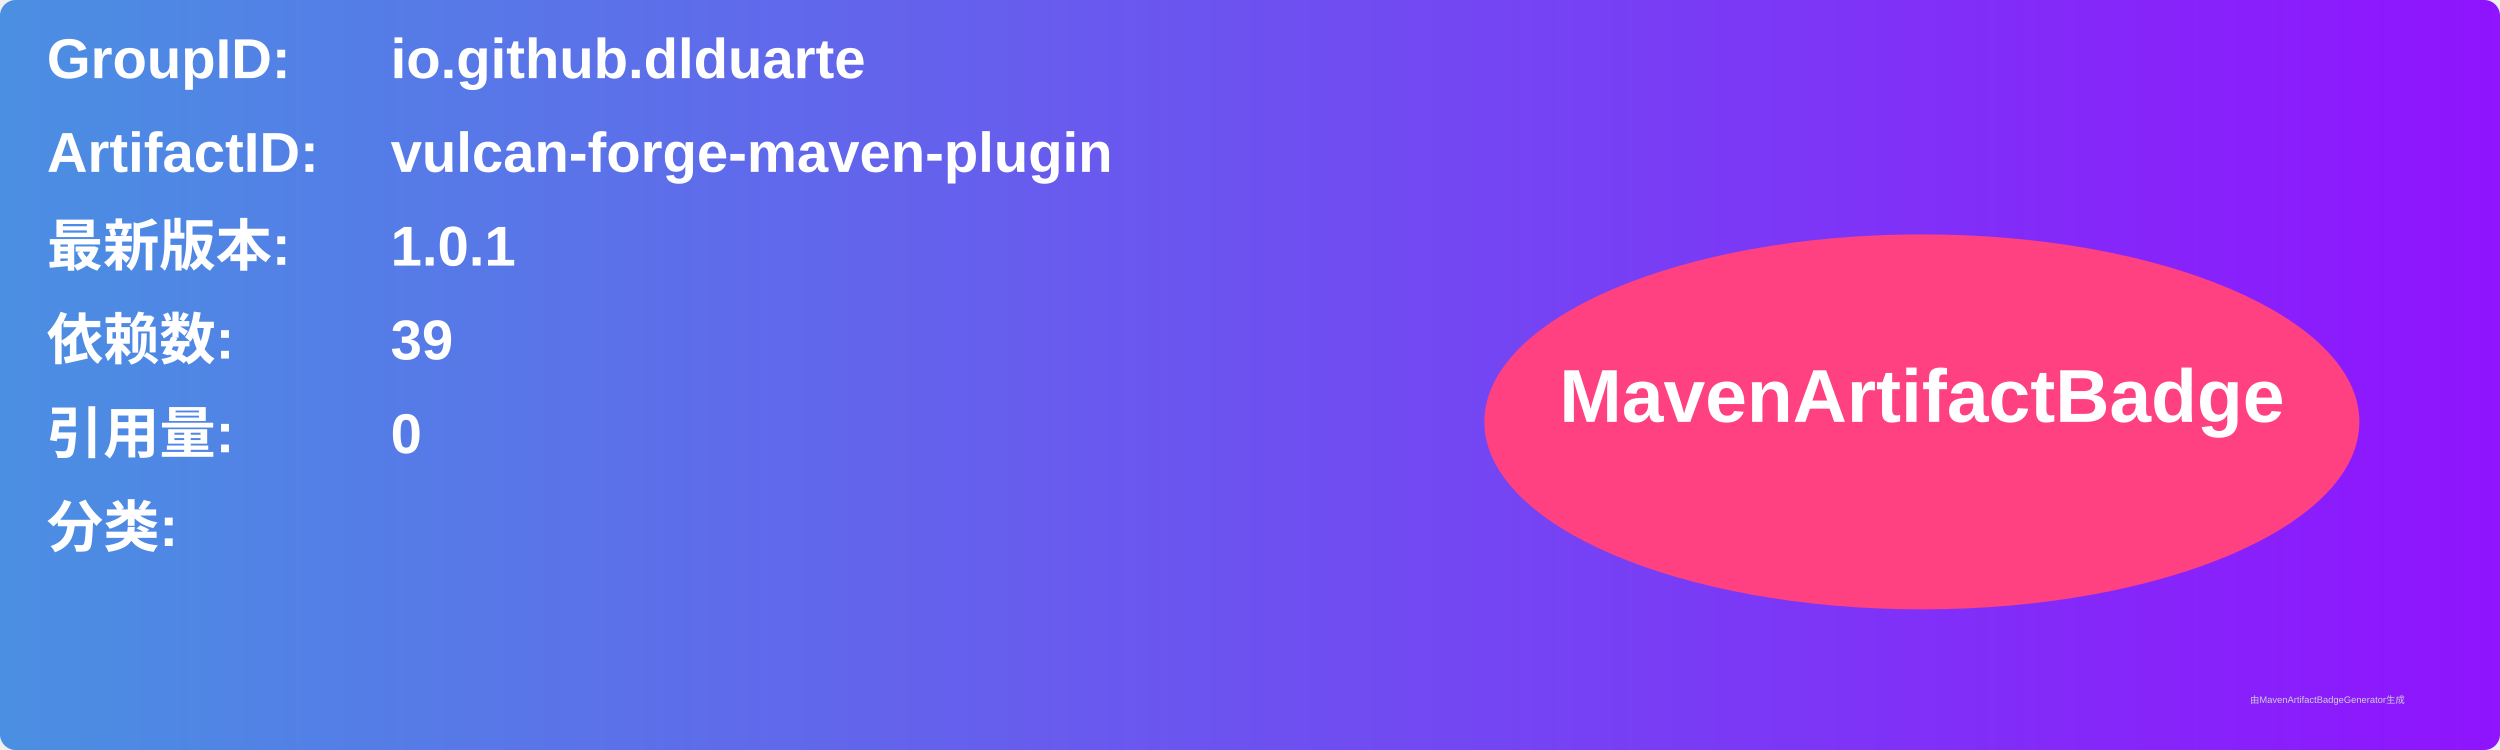
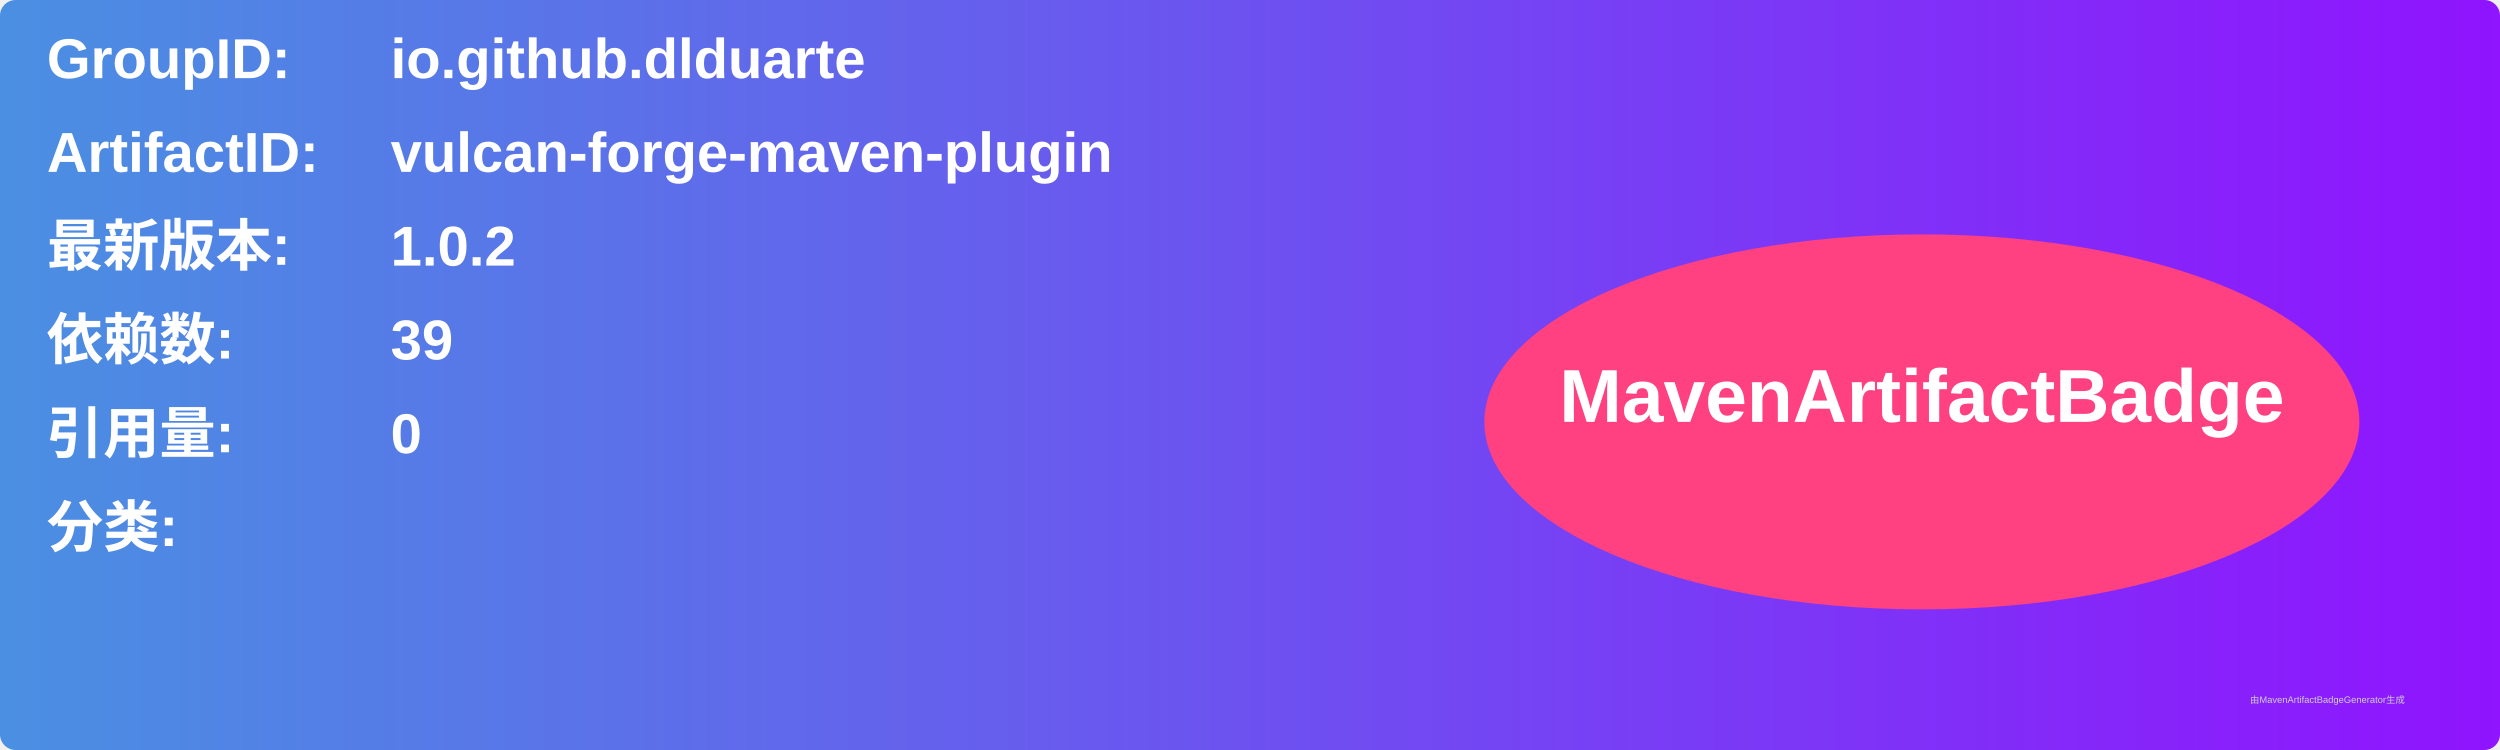
<svg xmlns="http://www.w3.org/2000/svg" width="800" height="240" viewBox="0 0 800 240">
  <linearGradient id="grad" x1="0%" y1="0%" x2="100%" y2="0%">
    <stop offset="0%" stop-color="#4a90e2" />
    <stop offset="100%" stop-color="#9013fe" />
  </linearGradient>
  <rect width="100%" height="100%" rx="5" ry="5" fill="url(#grad)" />
  <g transform="translate(15, 15)">
    <text x="0" y="10" font-family="Arial" font-size="18" fill="white" font-weight="bold" width="260">GroupID:</text>
    <text x="110" y="10" font-family="Arial" font-size="18" fill="white" font-weight="bold" width="460">io.github.dlduarte</text>
    <text x="0" y="40" font-family="Arial" font-size="18" fill="white" font-weight="bold" width="260">ArtifactID:</text>
    <text x="110" y="40" font-family="Arial" font-size="18" fill="white" font-weight="bold" width="460">vulcan-forge-maven-plugin</text>
    <text x="0" y="70" font-family="Arial" font-size="18" fill="white" font-weight="bold">最新版本:</text>
    <text x="110" y="70" font-family="Arial" font-size="18" fill="white" font-weight="bold">
-       <tspan font-weight="bold">1.0.1</tspan>
+       <tspan font-weight="bold">1.0.2</tspan>
    </text>
    <text x="0" y="100" font-family="Arial" font-size="18" fill="white" font-weight="bold">依赖数: </text>
    <text x="110" y="100" font-family="Arial" font-size="18" fill="white">
      <tspan font-weight="bold">39</tspan>
    </text>
    <text x="0" y="130" font-family="Arial" font-size="18" fill="white" font-weight="bold">引用量: </text>
    <text x="110" y="130" font-family="Arial" font-size="18" fill="white">
      <tspan font-weight="bold">0</tspan>
    </text>
    <text x="0" y="160" font-family="Arial" font-size="18" fill="white" font-weight="bold">分类:</text>
    <text x="10" y="190" font-family="Arial" font-size="10" fill="white">
      <tspan font-weight="bold" />
    </text>
    <ellipse cx="600" cy="120" rx="140" ry="60" fill="#ff4081" />
    <text x="600" y="120" text-anchor="middle" font-family="Arial" font-size="24" fill="white" font-weight="bold">MavenArtifactBadge</text>
  </g>
  <text x="720" y="225" font-family="Arial" font-size="3" fill="#d0d0d0">由MavenArtifactBadgeGenerator生成</text>
</svg>
